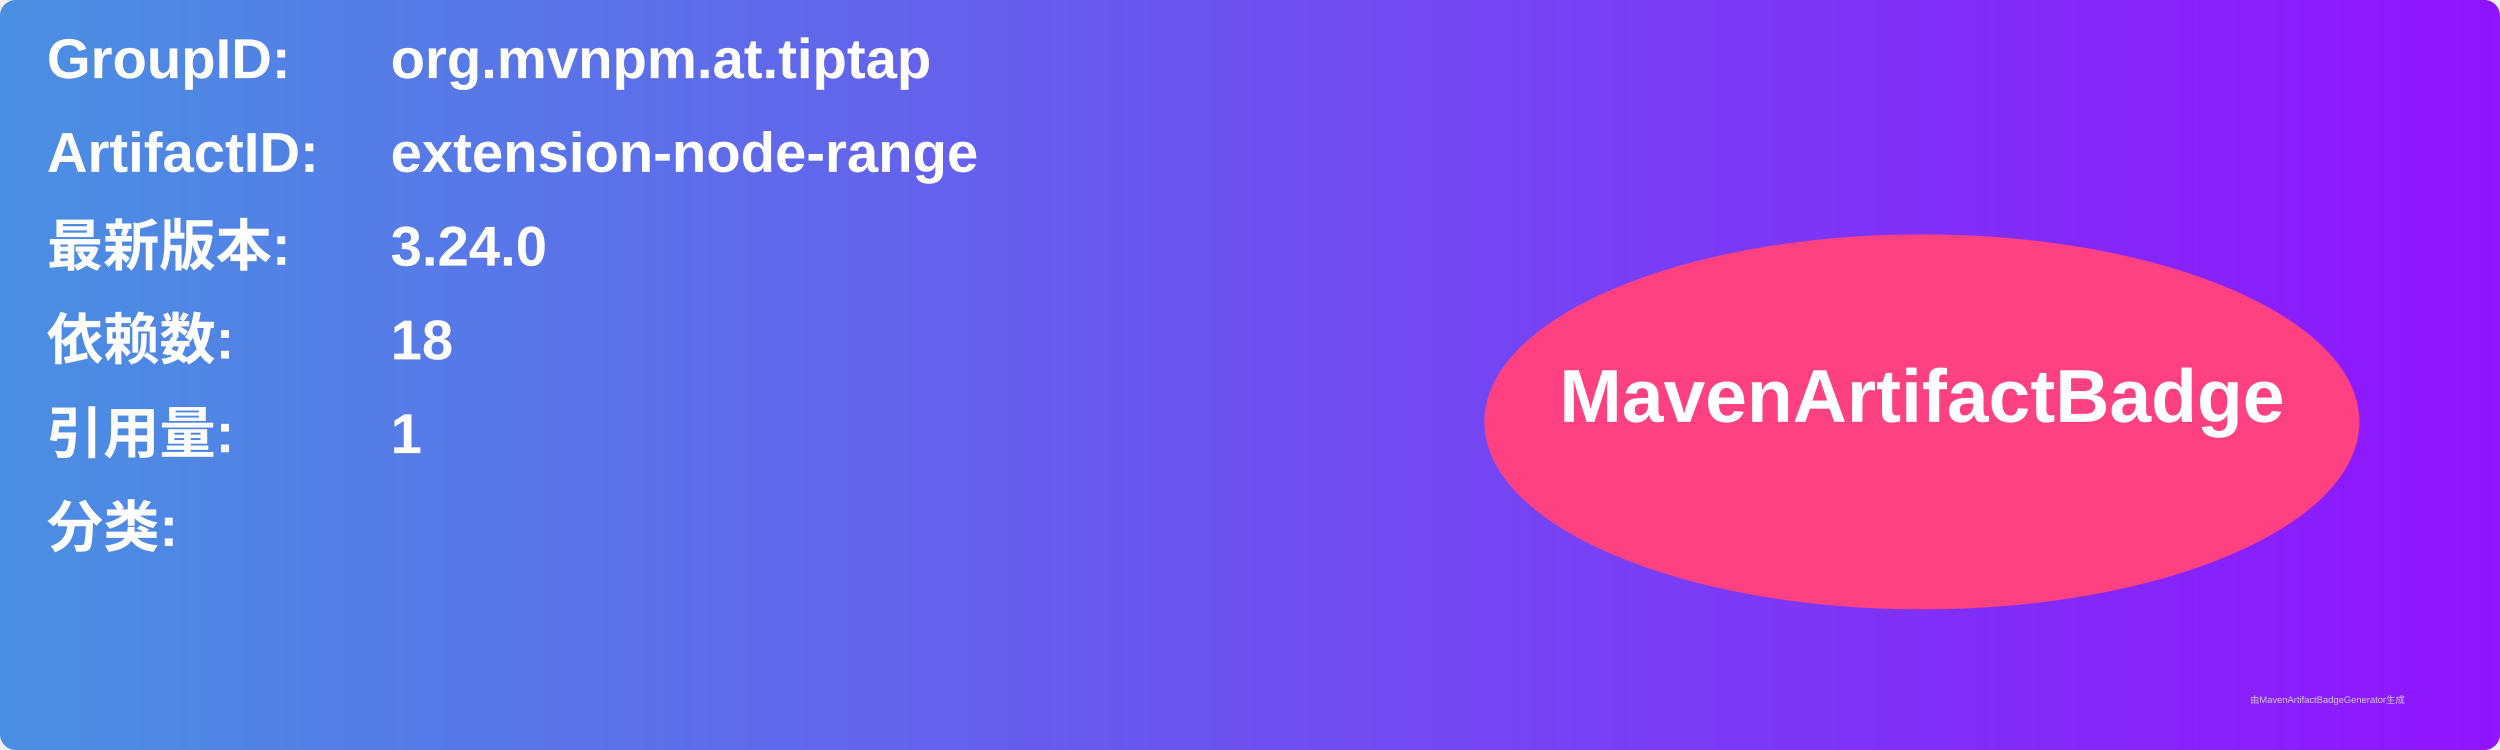
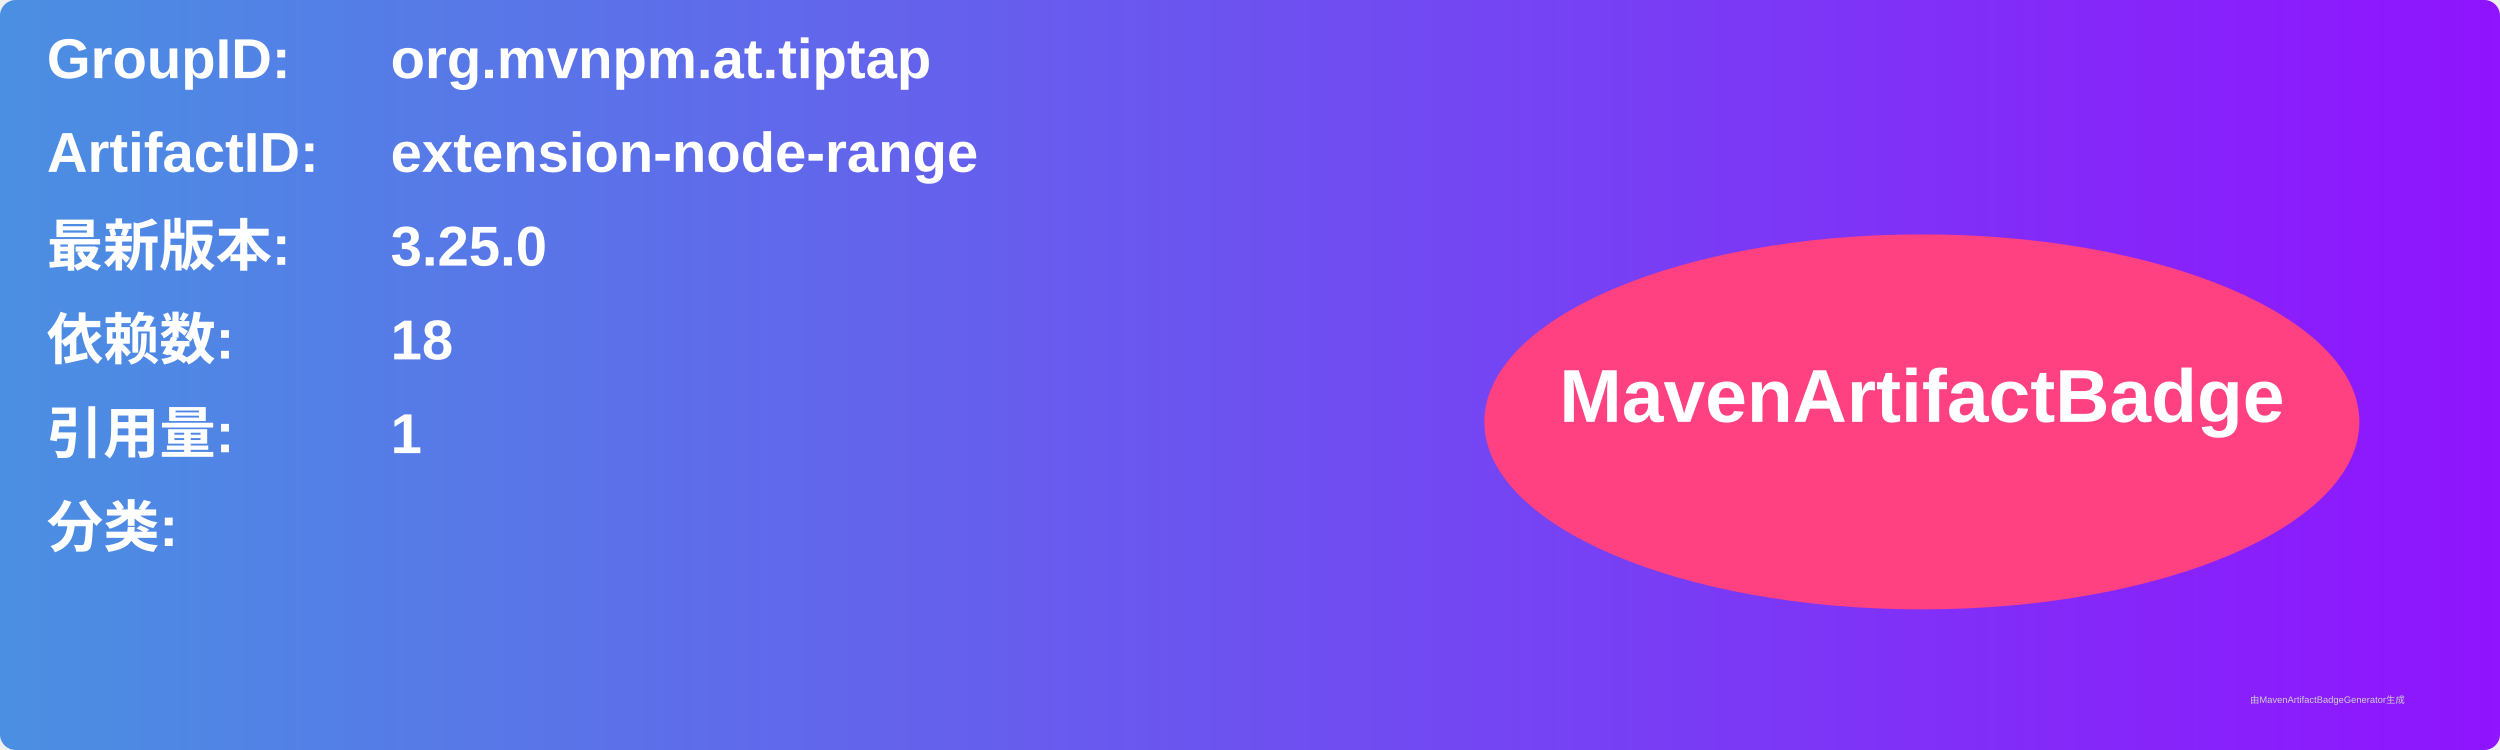
<svg xmlns="http://www.w3.org/2000/svg" width="800" height="240" viewBox="0 0 800 240">
  <linearGradient id="grad" x1="0%" y1="0%" x2="100%" y2="0%">
    <stop offset="0%" stop-color="#4a90e2" />
    <stop offset="100%" stop-color="#9013fe" />
  </linearGradient>
  <rect width="100%" height="100%" rx="5" ry="5" fill="url(#grad)" />
  <g transform="translate(15, 15)">
    <text x="0" y="10" font-family="Arial" font-size="18" fill="white" font-weight="bold" width="260">GroupID:</text>
    <text x="110" y="10" font-family="Arial" font-size="18" fill="white" font-weight="bold" width="460">org.mvnpm.at.tiptap</text>
    <text x="0" y="40" font-family="Arial" font-size="18" fill="white" font-weight="bold" width="260">ArtifactID:</text>
    <text x="110" y="40" font-family="Arial" font-size="18" fill="white" font-weight="bold" width="460">extension-node-range</text>
    <text x="0" y="70" font-family="Arial" font-size="18" fill="white" font-weight="bold">最新版本:</text>
    <text x="110" y="70" font-family="Arial" font-size="18" fill="white" font-weight="bold">
-       <tspan font-weight="bold">3.24.0</tspan>
+       <tspan font-weight="bold">3.25.0</tspan>
    </text>
    <text x="0" y="100" font-family="Arial" font-size="18" fill="white" font-weight="bold">依赖数: </text>
    <text x="110" y="100" font-family="Arial" font-size="18" fill="white">
      <tspan font-weight="bold">18</tspan>
    </text>
    <text x="0" y="130" font-family="Arial" font-size="18" fill="white" font-weight="bold">引用量: </text>
    <text x="110" y="130" font-family="Arial" font-size="18" fill="white">
      <tspan font-weight="bold">1</tspan>
    </text>
    <text x="0" y="160" font-family="Arial" font-size="18" fill="white" font-weight="bold">分类:</text>
    <text x="10" y="190" font-family="Arial" font-size="10" fill="white">
      <tspan font-weight="bold" />
    </text>
    <ellipse cx="600" cy="120" rx="140" ry="60" fill="#ff4081" />
    <text x="600" y="120" text-anchor="middle" font-family="Arial" font-size="24" fill="white" font-weight="bold">MavenArtifactBadge</text>
  </g>
  <text x="720" y="225" font-family="Arial" font-size="3" fill="#d0d0d0">由MavenArtifactBadgeGenerator生成</text>
</svg>
